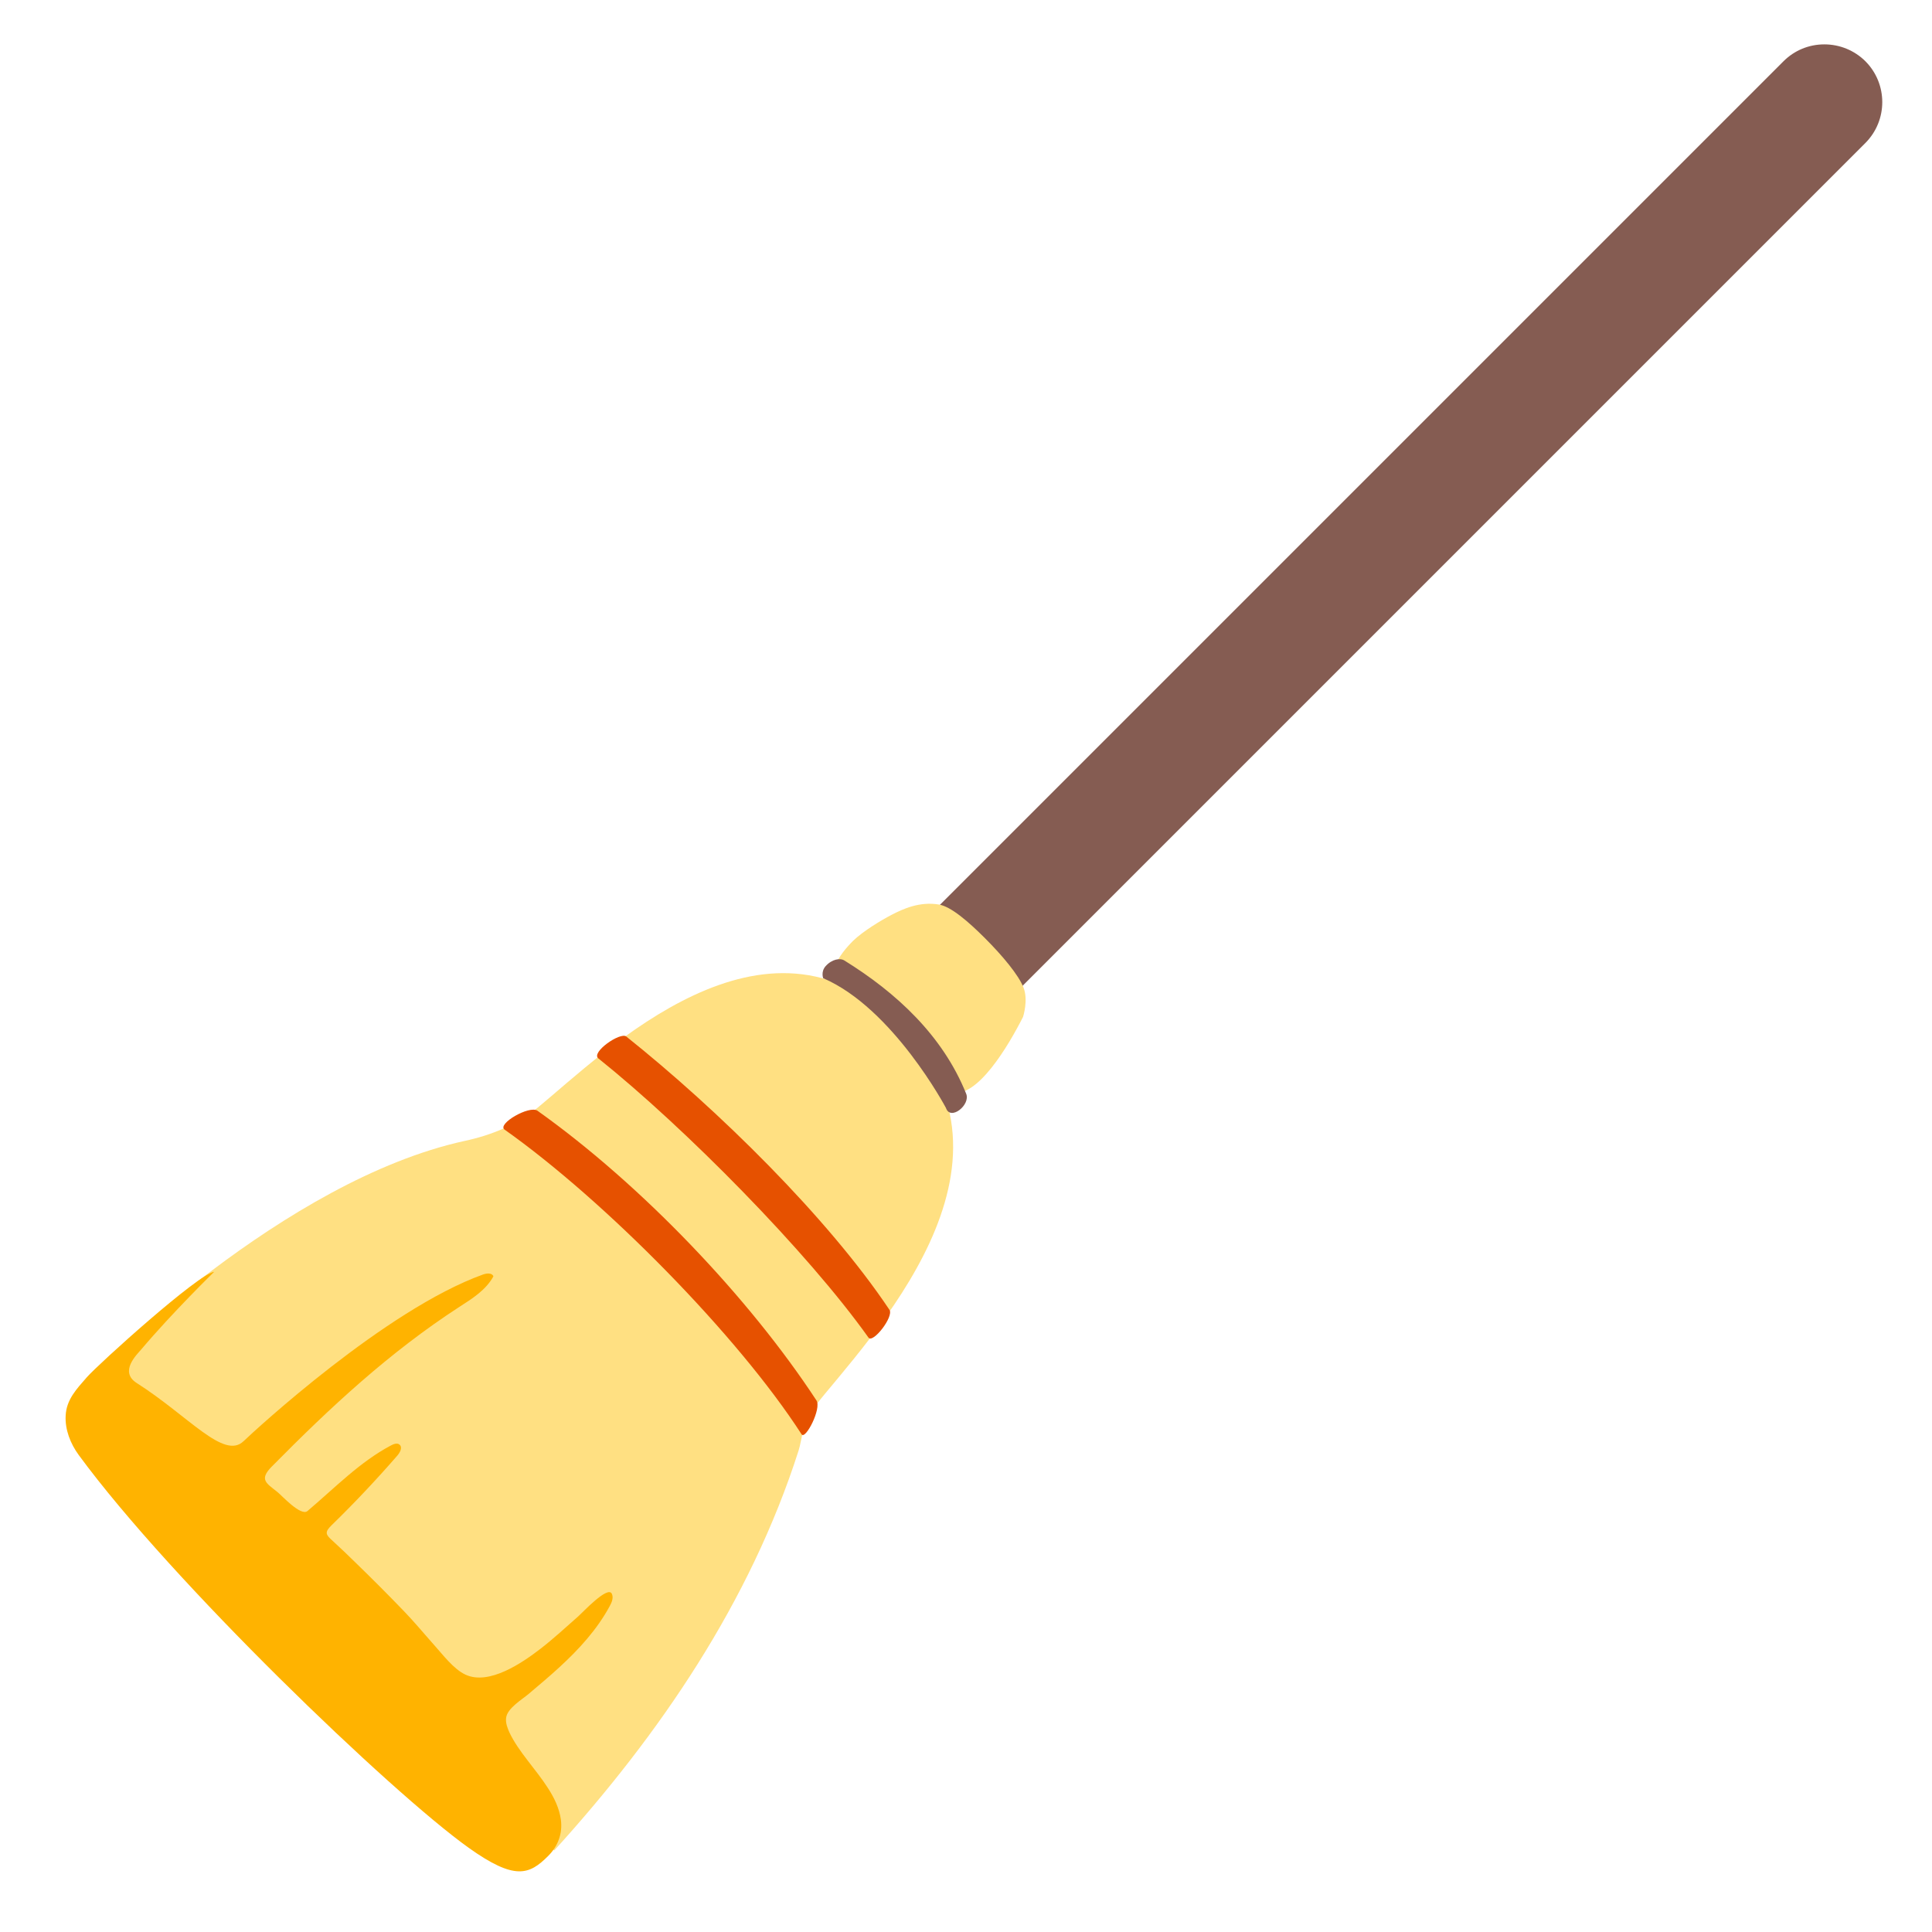
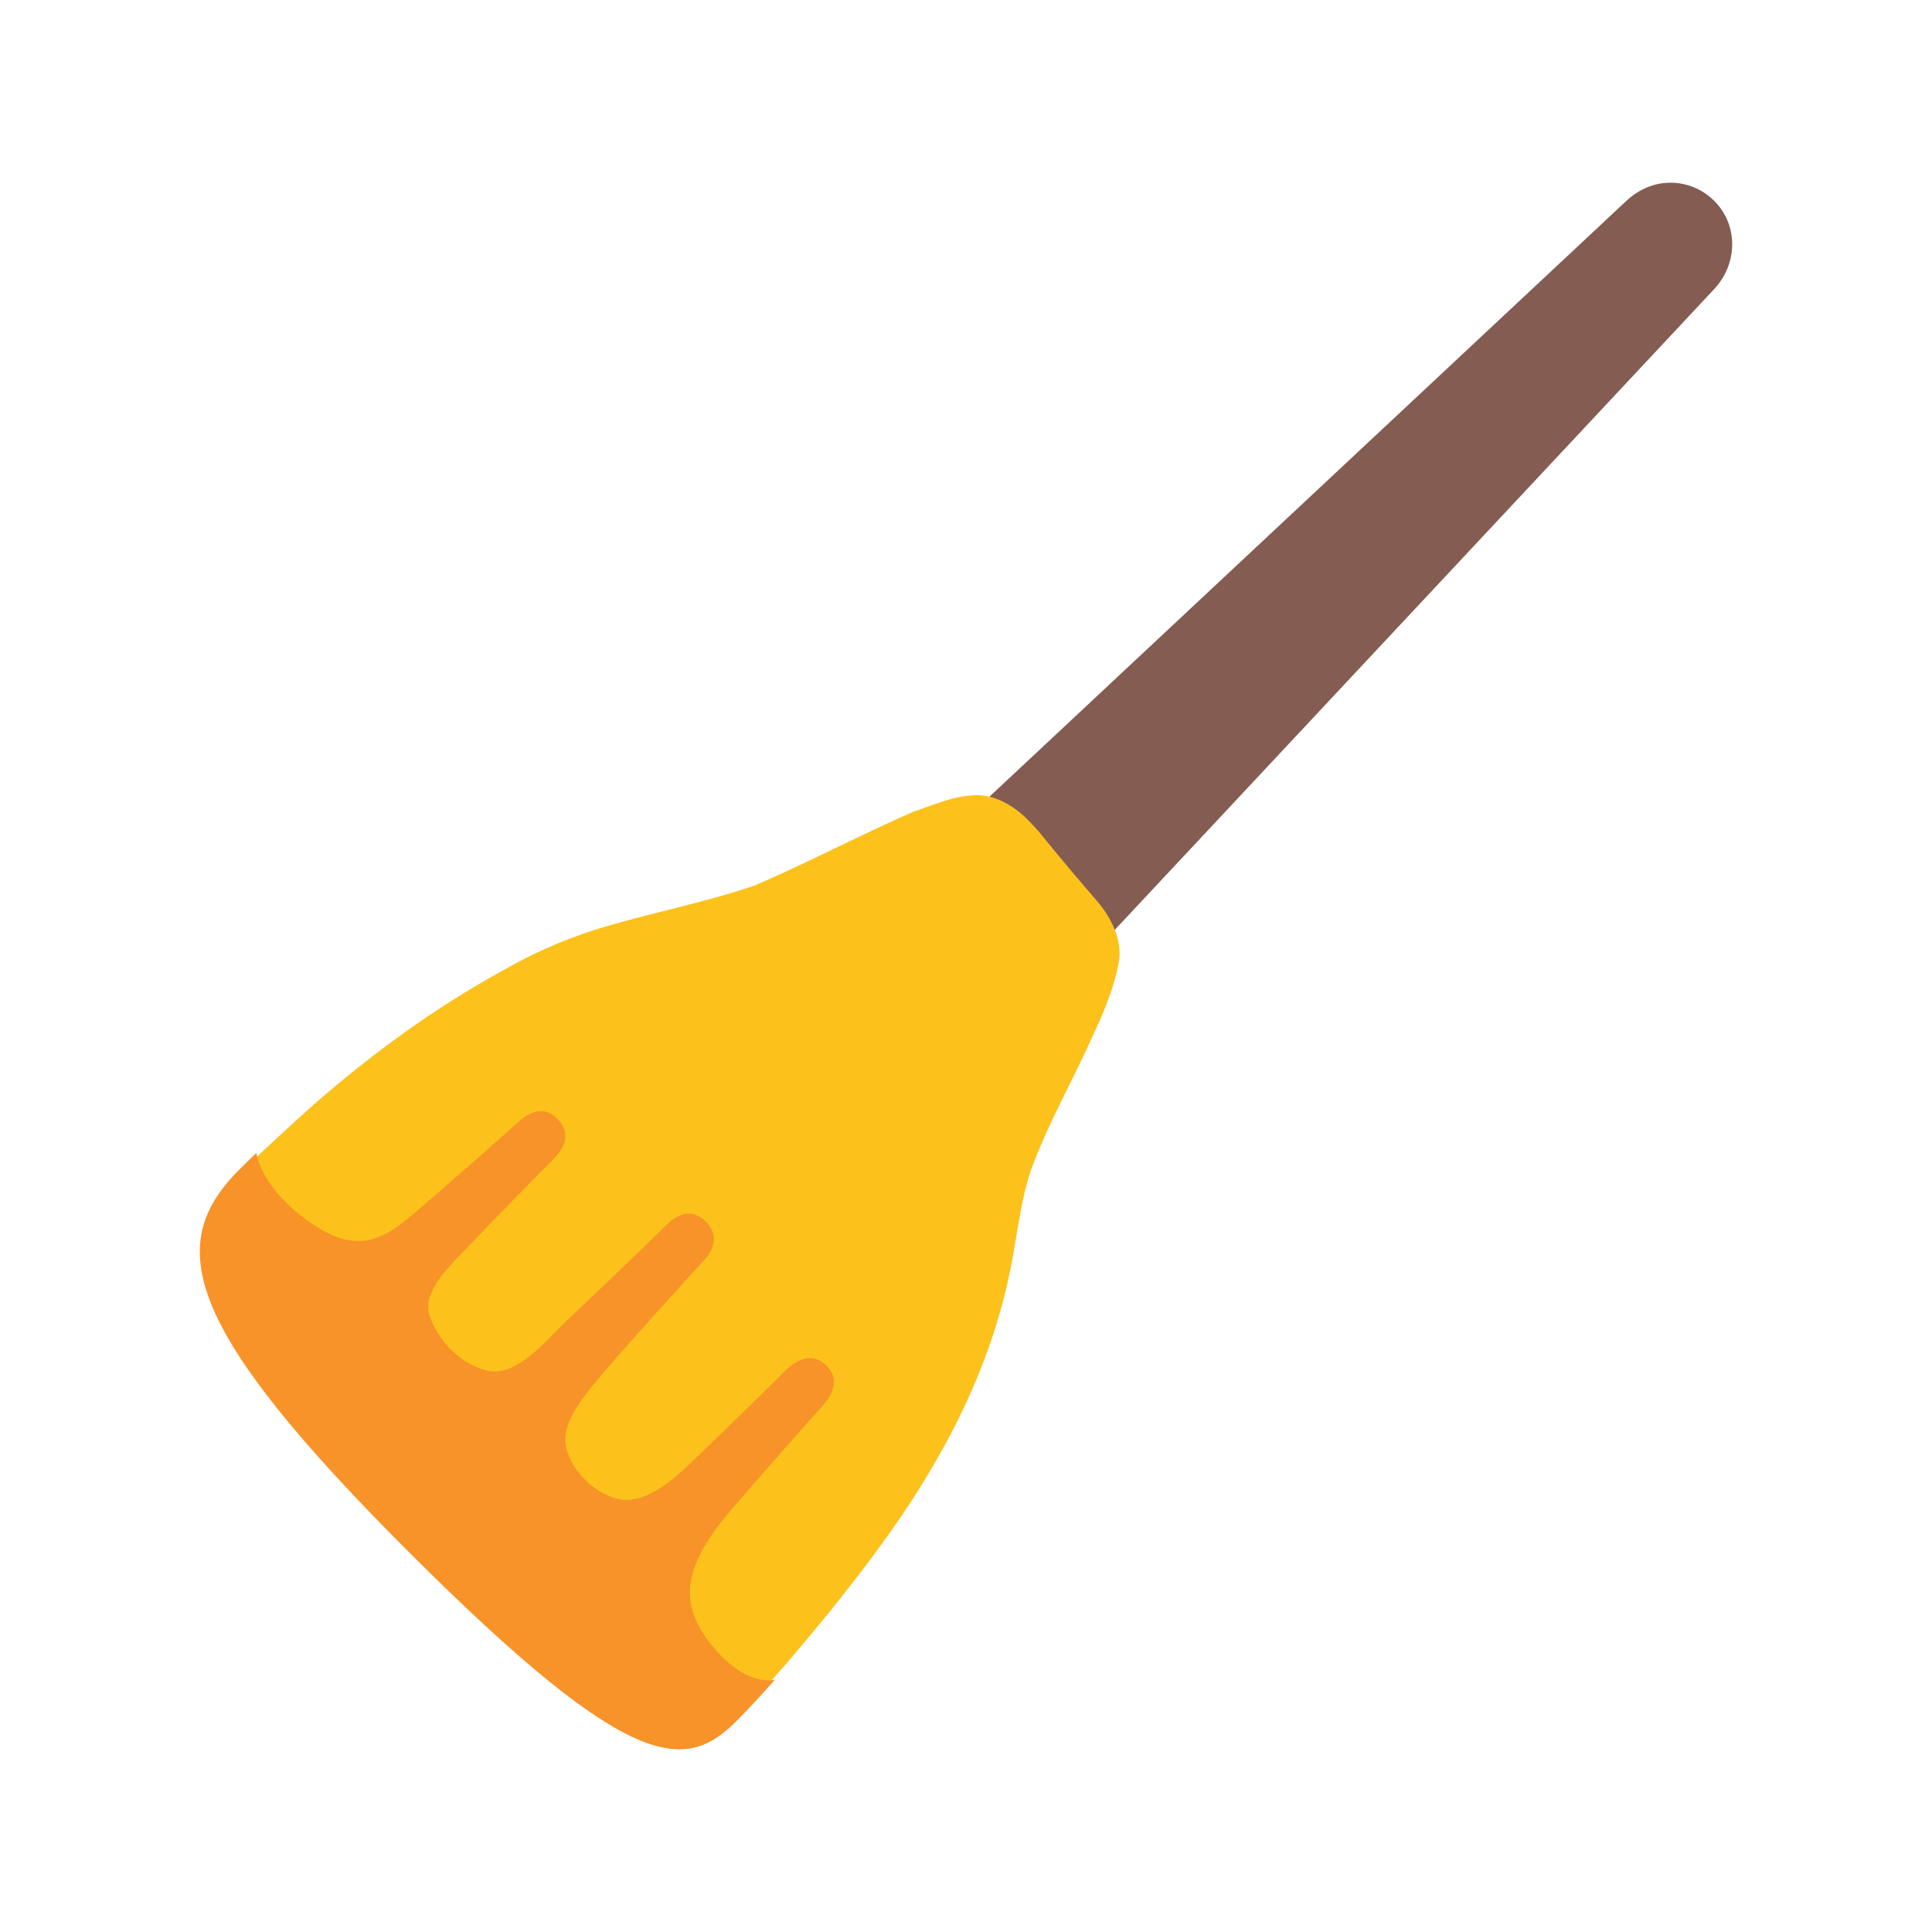
- <svg xmlns="http://www.w3.org/2000/svg" width="100%" height="100%" viewBox="0 0 128 128" version="1.1" xml:space="preserve" style="fill-rule:evenodd;clip-rule:evenodd;stroke-linejoin:round;stroke-miterlimit:2;">
-   <g id="g23264">
-     <g id="g23238">
-       <g id="g23236">
-         <path id="path23232" d="M56.31,74.64C55.43,74.64 54.6,74.3 53.97,73.67C53.35,73.05 53,72.22 53,71.33C53,70.45 53.34,69.62 53.97,68.99L118.53,4.43C119.15,3.81 119.99,3.46 120.87,3.46C121.75,3.46 122.58,3.8 123.21,4.43C124.5,5.72 124.5,7.82 123.21,9.11L58.65,73.67C58.02,74.3 57.19,74.64 56.31,74.64Z" style="fill:rgb(133,92,82);fill-rule:nonzero;" />
-         <path id="path23234" d="M120.87,4C121.58,4 122.29,4.27 122.83,4.81C123.91,5.89 123.91,7.65 122.83,8.74L58.27,73.3C57.73,73.84 57.02,74.11 56.31,74.11C55.6,74.11 54.89,73.84 54.35,73.3C53.27,72.22 53.27,70.46 54.35,69.37L118.91,4.81C119.45,4.27 120.16,4 120.87,4M120.87,2.94C119.84,2.94 118.88,3.34 118.16,4.06L53.6,68.62C52.87,69.34 52.48,70.31 52.48,71.33C52.48,72.36 52.88,73.32 53.6,74.04C54.32,74.76 55.29,75.16 56.31,75.16C57.34,75.16 58.3,74.76 59.02,74.04L123.58,9.48C125.08,7.98 125.08,5.55 123.58,4.05C122.86,3.34 121.89,2.94 120.87,2.94Z" style="fill:rgb(133,92,82);fill-rule:nonzero;" />
+ <svg xmlns="http://www.w3.org/2000/svg" width="100%" height="100%" viewBox="0 0 128 128" version="1.1" xml:space="preserve" style="fill-rule:evenodd;clip-rule:evenodd;stroke-linejoin:round;stroke-miterlimit:2;" id="svg1">
+   <defs id="defs1" />
+   <g id="g16" transform="matrix(0.8713286,0.8713286,-0.8713286,0.8713286,61.27182,-47.38775)" style="stroke-width:0.812">
+     <g id="g4" style="stroke-width:0.812">
+       <g id="g23264" transform="rotate(-45,64.52524,63.46027)" style="stroke-width:0.812">
+         <g id="g23238" style="stroke-width:0.812">
+           <g id="g23236" style="stroke-width:0.812">
+             <path id="path23232" d="m 48.532,85.865 c -1.584,0 -3.077,-0.612 -4.211,-1.746 -1.116,-1.116 -1.746,-2.609 -1.746,-4.211 0,-1.584 0.575,-3.116 1.746,-4.211 L 101.487,22.221 c 0.648,-0.606 1.476,-0.981 2.366,-0.981 0.89,0 1.729,0.344 2.366,0.981 1.305,1.305 1.26,3.385 0,4.733 L 52.743,84.12 c -1.095,1.171 -2.627,1.746 -4.211,1.746 z" style="fill:#855c52;fill-rule:nonzero;stroke-width:0.812" />
+           </g>
+         </g>
+         <g id="g23250" style="stroke-width:0.812">
+             
+         </g>
+         <g id="g23262" style="stroke-width:0.812">
+           <g id="g23256" style="stroke-width:0.812">
+                 
+             </g>
+           <g id="g23260" style="stroke-width:0.812">
+                 
+             </g>
+         </g>
      </g>
+       <path style="fill:#fcc21b;stroke-width:4.869;stroke-linecap:round" d="m 62.031,54.446 c -1.02,0.047 -2.103,0.358 -2.782,1.166 -0.75,0.828 -1.139,1.896 -1.633,2.881 -1.139,2.908 -2.058,5.896 -3.212,8.798 -1.307,2.685 -3.019,5.146 -4.403,7.79 -0.827,1.607 -1.485,3.298 -1.952,5.044 -1.174,4.009 -1.818,8.162 -2.098,12.326 -0.11,1.906 -0.162,3.815 -0.232,5.724 0.119,1.37 0.591,2.706 1.361,3.846 0.879,0.964 2.103,1.488 3.288,1.968 1.512,0.446 3.048,0.807 4.596,1.102 5.513,0.483 11.054,0.625 16.584,0.454 3.364,-0.08 6.747,-0.356 10.007,-1.229 0.767,-0.171 1.514,-0.476 2.117,-0.99 0.619,-0.507 1.229,-1.126 1.41,-1.933 0.181,-0.764 0.189,-1.558 0.212,-2.339 0.028,-2.307 -0.222,-4.604 -0.435,-6.897 -0.372,-3.361 -0.833,-6.727 -1.743,-9.991 -0.554,-2.054 -1.273,-4.065 -2.177,-5.991 -0.847,-1.813 -1.874,-3.541 -3.053,-5.158 -0.857,-1.228 -1.786,-2.428 -2.373,-3.817 -0.916,-2.06 -1.533,-4.234 -2.308,-6.348 -0.57,-1.564 -1.141,-3.16 -2.11,-4.53 -0.715,-0.931 -1.917,-1.314 -3.045,-1.418 -1.623,-0.113 -3.243,-0.255 -4.861,-0.424 -0.386,-0.029 -0.771,-0.04 -1.158,-0.031 z" id="path1" />
    </g>
-     <path id="path23240" d="M5.61,91.49L36.72,122.6C43.71,114.9 49.69,106.15 52.91,96.1C53.14,95.37 53.18,94.18 53.93,93.23C57.54,88.7 68.85,77.17 59.58,67.9C50.73,59.05 40.08,69.71 35.63,73.38C34.27,74.51 32.56,75.21 30.78,75.59C18.84,78.2 6.51,90.54 5.61,91.49Z" style="fill:rgb(255,224,130);fill-rule:nonzero;" />
-     <path id="path23242" d="M59.07,60.61C59.84,60.21 60.94,59.71 62.22,59.93C63,60.07 64.11,61.01 65.26,62.16C66.41,63.31 67.49,64.6 67.81,65.43C68.14,66.26 67.78,67.37 67.78,67.37C66.85,69.21 64.71,72.89 62.98,72.36C61.05,71.77 59.12,69.92 57.69,68.53C56.88,67.75 56.04,66.89 55.49,65.9C54.72,64.49 55.55,63.31 56.52,62.33C57.21,61.67 58.38,60.97 59.07,60.61Z" style="fill:rgb(255,224,130);fill-rule:nonzero;" />
-     <g id="g23250">
-       <path id="path23248" d="M62.67,73.4C62.67,73.4 59.17,66.8 54.54,64.81C54.54,64.81 54.37,64.38 54.7,64.01C55.11,63.55 55.66,63.45 55.95,63.64C59.37,65.76 62.45,68.59 64.01,72.46C64.32,73.2 62.96,74.29 62.67,73.4Z" style="fill:rgb(133,92,82);fill-rule:nonzero;" />
-     </g>
-     <path id="path23252" d="M36.3,118.46C35.5,117.21 34.36,116.06 33.76,114.8C33.62,114.49 33.49,114.16 33.53,113.82C33.6,113.18 34.57,112.61 35.02,112.23C35.7,111.65 36.39,111.08 37.05,110.47C38.35,109.28 39.56,107.96 40.4,106.4C40.54,106.15 40.66,105.84 40.53,105.58C40.25,105.06 38.63,106.8 38.33,107.07C37.49,107.81 36.67,108.57 35.79,109.25C34.62,110.15 32.41,111.68 30.84,110.95C30.04,110.58 29.32,109.6 28.74,108.96C28.07,108.21 27.43,107.43 26.72,106.7C25.7,105.64 24.66,104.6 23.61,103.58C23.08,103.06 22.54,102.54 21.99,102.04C21.58,101.67 21.5,101.51 21.96,101.06C23.48,99.58 24.94,98.03 26.33,96.43C26.51,96.22 26.68,95.89 26.47,95.71C26.32,95.58 26.08,95.67 25.91,95.76C23.83,96.86 22.17,98.59 20.37,100.11C19.93,100.48 18.66,99.07 18.38,98.85C17.64,98.26 17.15,98.03 18.01,97.16C21.88,93.24 25.79,89.6 30.44,86.58C31.3,86.03 32.2,85.46 32.69,84.56C32.6,84.32 32.25,84.35 32,84.44C25.55,86.76 16.88,94.77 16.14,95.48C14.84,96.74 12.51,93.83 9.06,91.63C7.88,90.88 9.06,89.75 9.36,89.4C11.44,86.94 14.19,84.26 14.19,84.26C13.17,84.37 6.54,90.35 5.75,91.25C5.08,92.02 4.4,92.72 4.35,93.79C4.3,94.72 4.67,95.65 5.21,96.39C11.37,104.79 25.9,118.74 31.05,122.42C34.12,124.61 35.07,124.21 36.32,122.96C36.97,122.31 37.28,121.48 37.16,120.56C37.06,119.82 36.73,119.12 36.3,118.46Z" style="fill:rgb(255,179,0);fill-rule:nonzero;" />
-     <g id="g23262">
-       <g id="g23256">
-         <path id="path23254" d="M53.11,95.03C48.89,88.49 40.07,79.54 33.43,74.84C32.91,74.47 35.07,73.21 35.61,73.59C42.51,78.5 49.64,85.99 54.09,92.78C54.45,93.31 53.36,95.41 53.11,95.03Z" style="fill:rgb(230,81,0);fill-rule:nonzero;" />
-       </g>
-       <g id="g23260">
-         <path id="path23258" d="M57.54,88.62C53.49,82.93 45.37,74.71 39.64,70.12C39.14,69.72 41.09,68.36 41.49,68.67C47.53,73.49 54.84,80.66 58.93,86.78C59.23,87.23 57.83,89.03 57.54,88.62Z" style="fill:rgb(230,81,0);fill-rule:nonzero;" />
-       </g>
-     </g>
+     <path id="path4" style="fill:#f79329;stroke-width:4.869;stroke-linecap:round" d="m 63.943,83.462 c -0.008,1.162 -0.076,5.066 -0.153,7.428 -0.054,1.641 0.298,4.236 -1.191,5.088 -1.489,0.851 -3.273,0.573 -4.291,0.024 -1.018,-0.549 -1.05,-2.385 -1.074,-3.413 -0.055,-2.371 -0.089,-5.692 -0.088,-7.03 9.13e-4,-0.74 -0.097,-1.828 -1.35,-1.856 -1.253,-0.028 -1.38,1.055 -1.414,1.794 -0.061,1.337 -0.279,4.663 -0.46,7.03 -0.171,2.22 -0.442,3.972 -3.674,4.521 -3.232,0.549 -4.635,-0.614 -4.635,-0.614 -0.011,0.442 -0.016,0.883 -0.016,1.323 0,5.739 4.042,8.058 20.943,8.058 16.901,0 18.923,-2.133 18.923,-6.021 0,-0.973 -0.045,-1.999 -0.11,-3.044 0,0 -0.753,1.409 -3.719,1.091 -2.966,-0.318 -4.115,-1.976 -4.415,-6.06 -0.174,-2.367 -0.397,-5.797 -0.459,-7.134 -0.034,-0.738 -0.226,-1.822 -1.412,-1.796 -1.186,0.026 -1.353,1.119 -1.352,1.859 0.002,1.337 -0.03,4.766 -0.086,7.137 -0.028,1.21 -0.171,3.251 -1.401,4.003 -1.23,0.752 -3.083,0.658 -4.074,-0.102 -0.991,-0.761 -1.169,-2.504 -1.332,-4.905 -0.16,-2.359 -0.347,-6.259 -0.396,-7.421 -0.029,-0.692 -0.375,-1.462 -1.405,-1.462 -1.03,0 -1.353,0.811 -1.357,1.503 z" />
  </g>
</svg>
